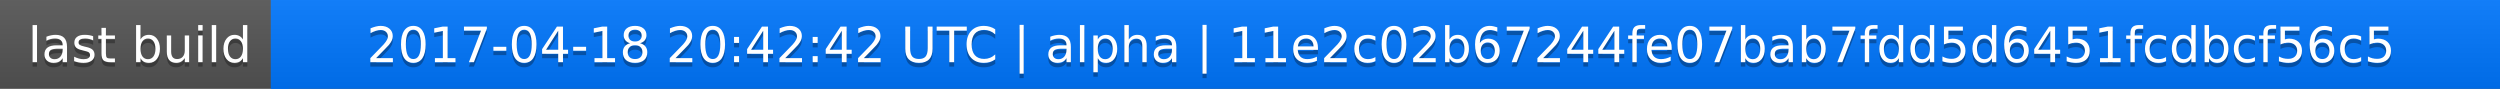
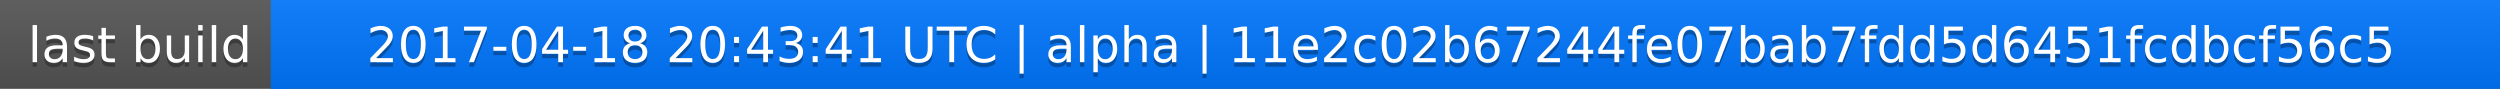
<svg xmlns="http://www.w3.org/2000/svg" width="563" height="20">
  <linearGradient id="a" x2="0" y2="100%">
    <stop offset="0" stop-color="#bbb" stop-opacity=".1" />
    <stop offset="1" stop-opacity=".1" />
  </linearGradient>
  <rect rx="0" width="563" height="20" fill="#555" />
  <rect rx="0" x="61" width="502" height="20" fill="#07f" />
  <path fill="#07f" d="M61 0h4v20h-4z" />
  <rect rx="0" width="563" height="20" fill="url(#a)" />
  <g fill="#fff" text-anchor="middle" font-family="DejaVu Sans,Verdana,Geneva,sans-serif" font-size="11">
    <text x="31.5" y="15" fill="#010101" fill-opacity=".3">last build</text>
    <text x="31.5" y="14">last build</text>
-     <text x="311" y="15" fill="#010101" fill-opacity=".3">2017-04-18 20:42:42 UTC | alpha | 11e2c02b67244fe07bab7fdd5d6451fcdbcf56c5</text>
-     <text x="311" y="14">2017-04-18 20:42:42 UTC | alpha | 11e2c02b67244fe07bab7fdd5d6451fcdbcf56c5</text>
+     <text x="311" y="15" fill="#010101" fill-opacity=".3">2017-04-18 20:43:41 UTC | alpha | 11e2c02b67244fe07bab7fdd5d6451fcdbcf56c5</text>
+     <text x="311" y="14">2017-04-18 20:43:41 UTC | alpha | 11e2c02b67244fe07bab7fdd5d6451fcdbcf56c5</text>
  </g>
</svg>
